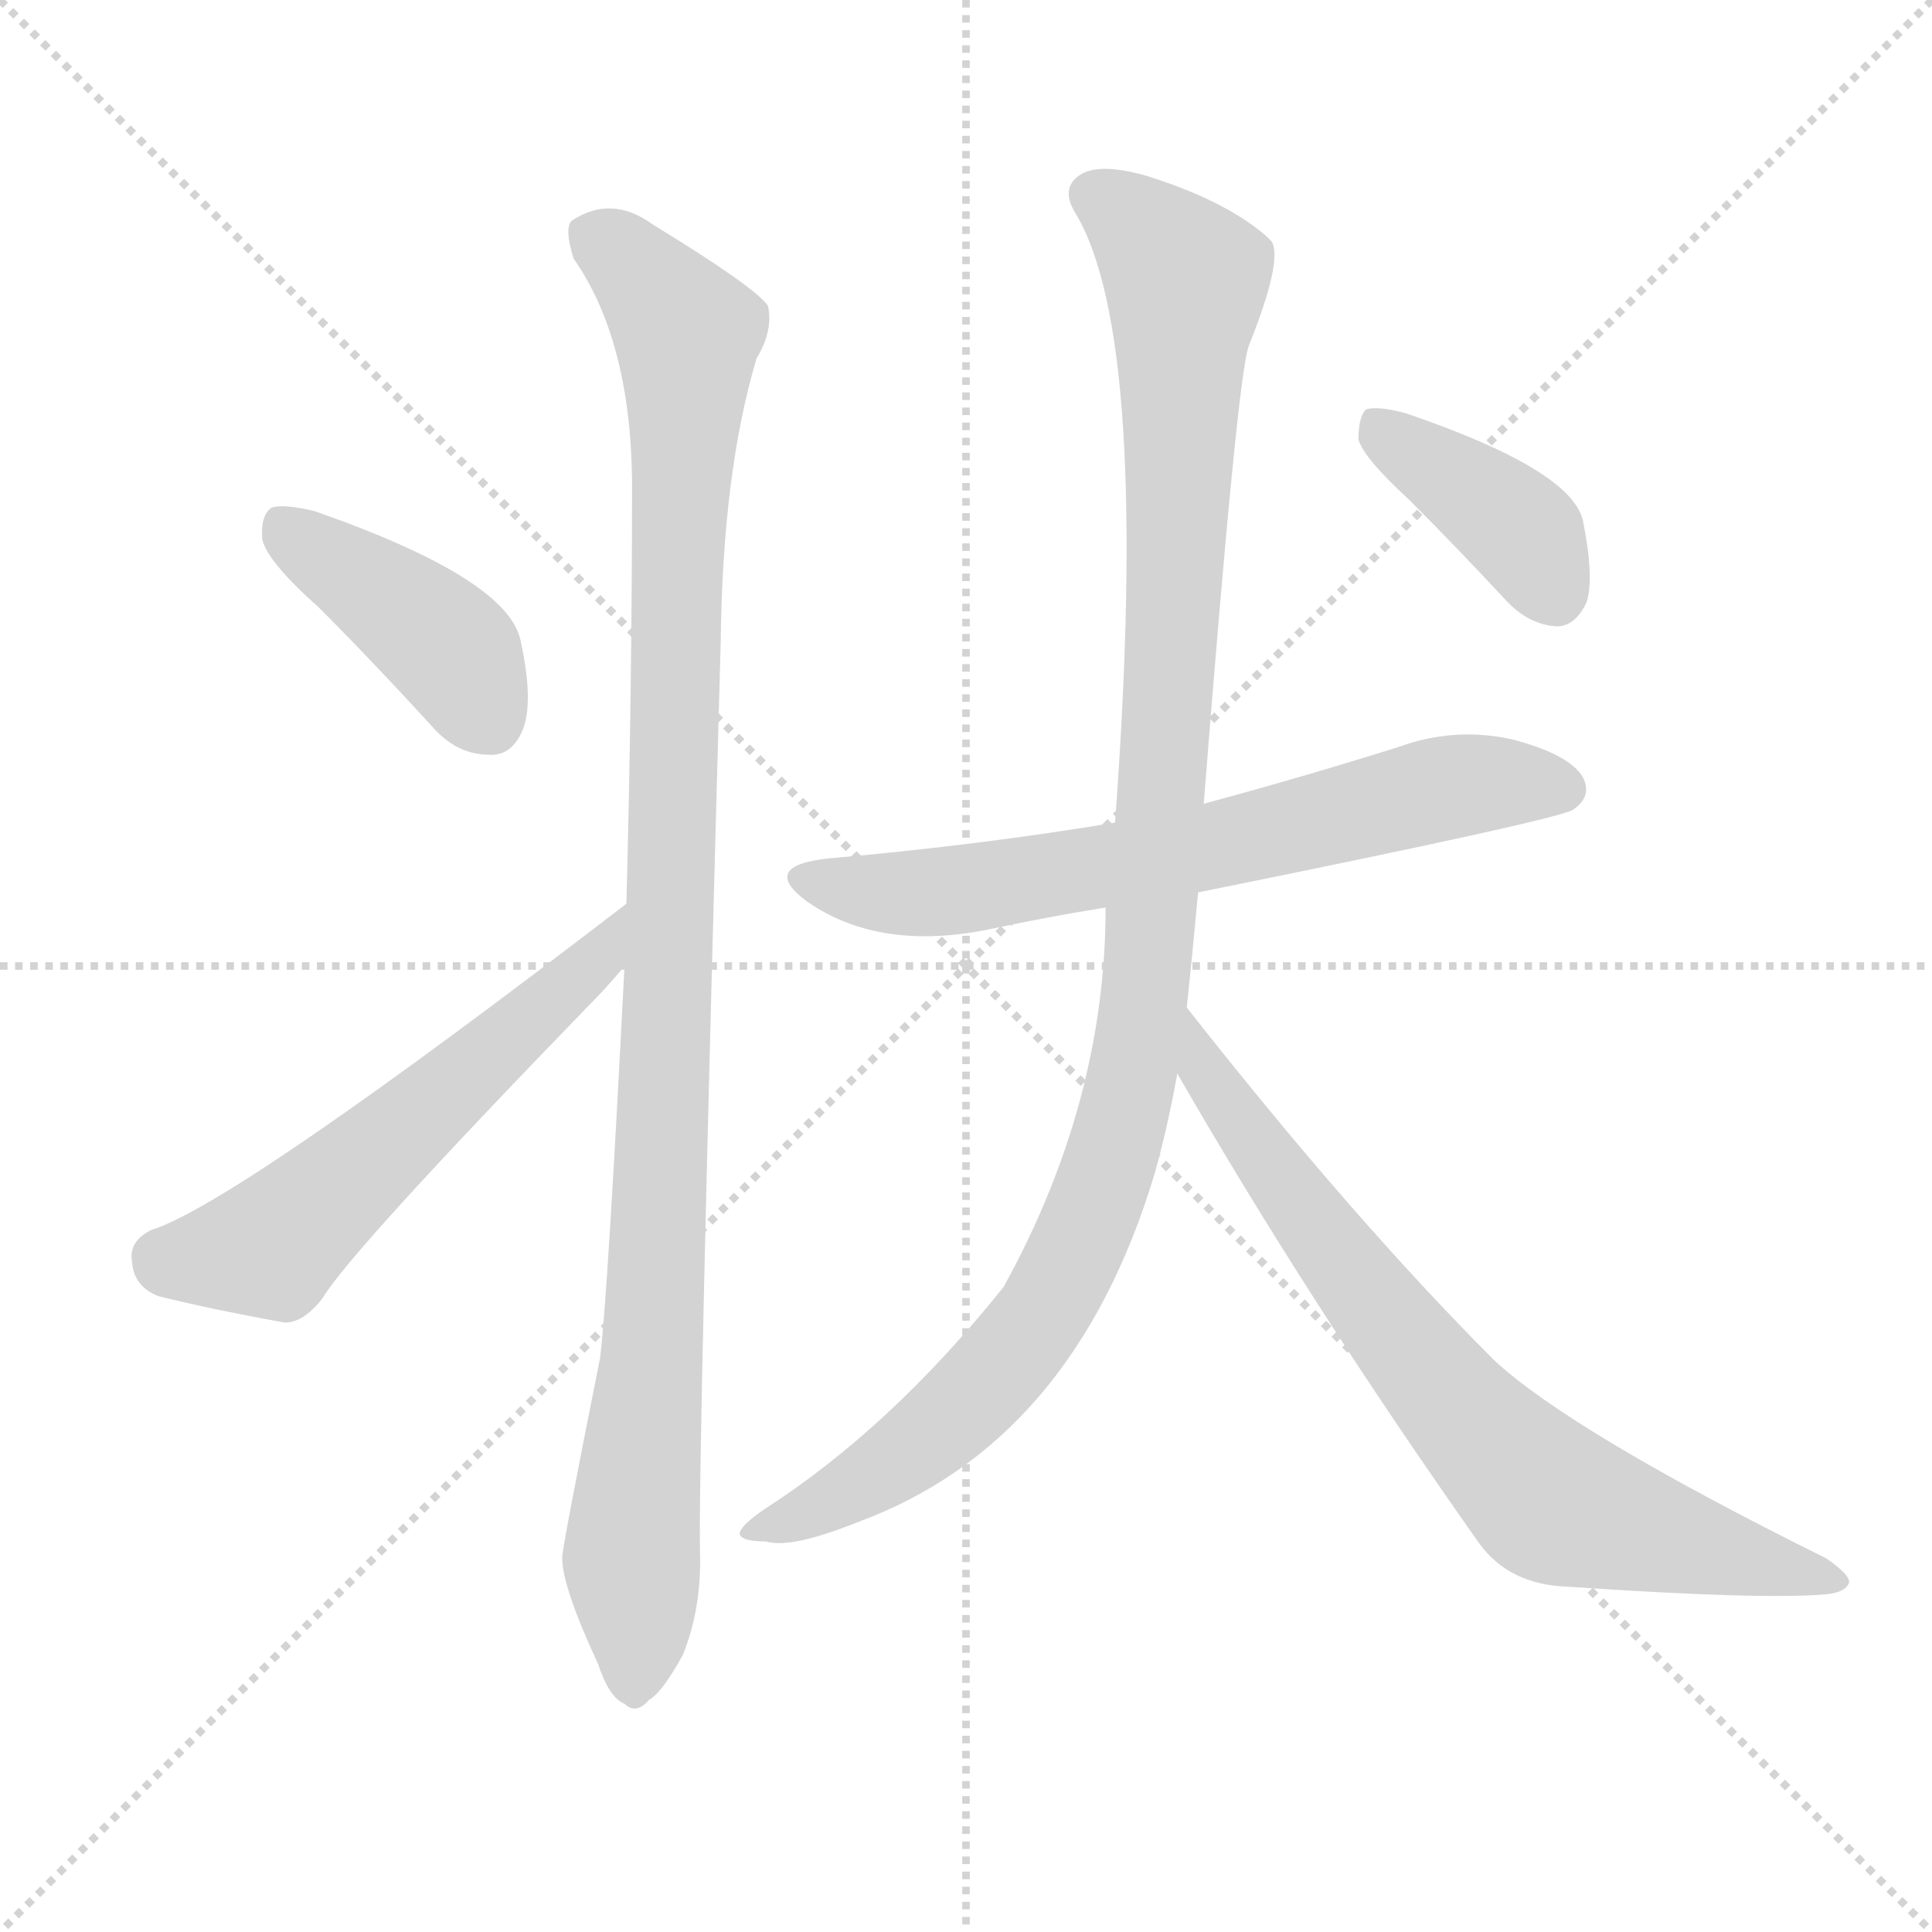
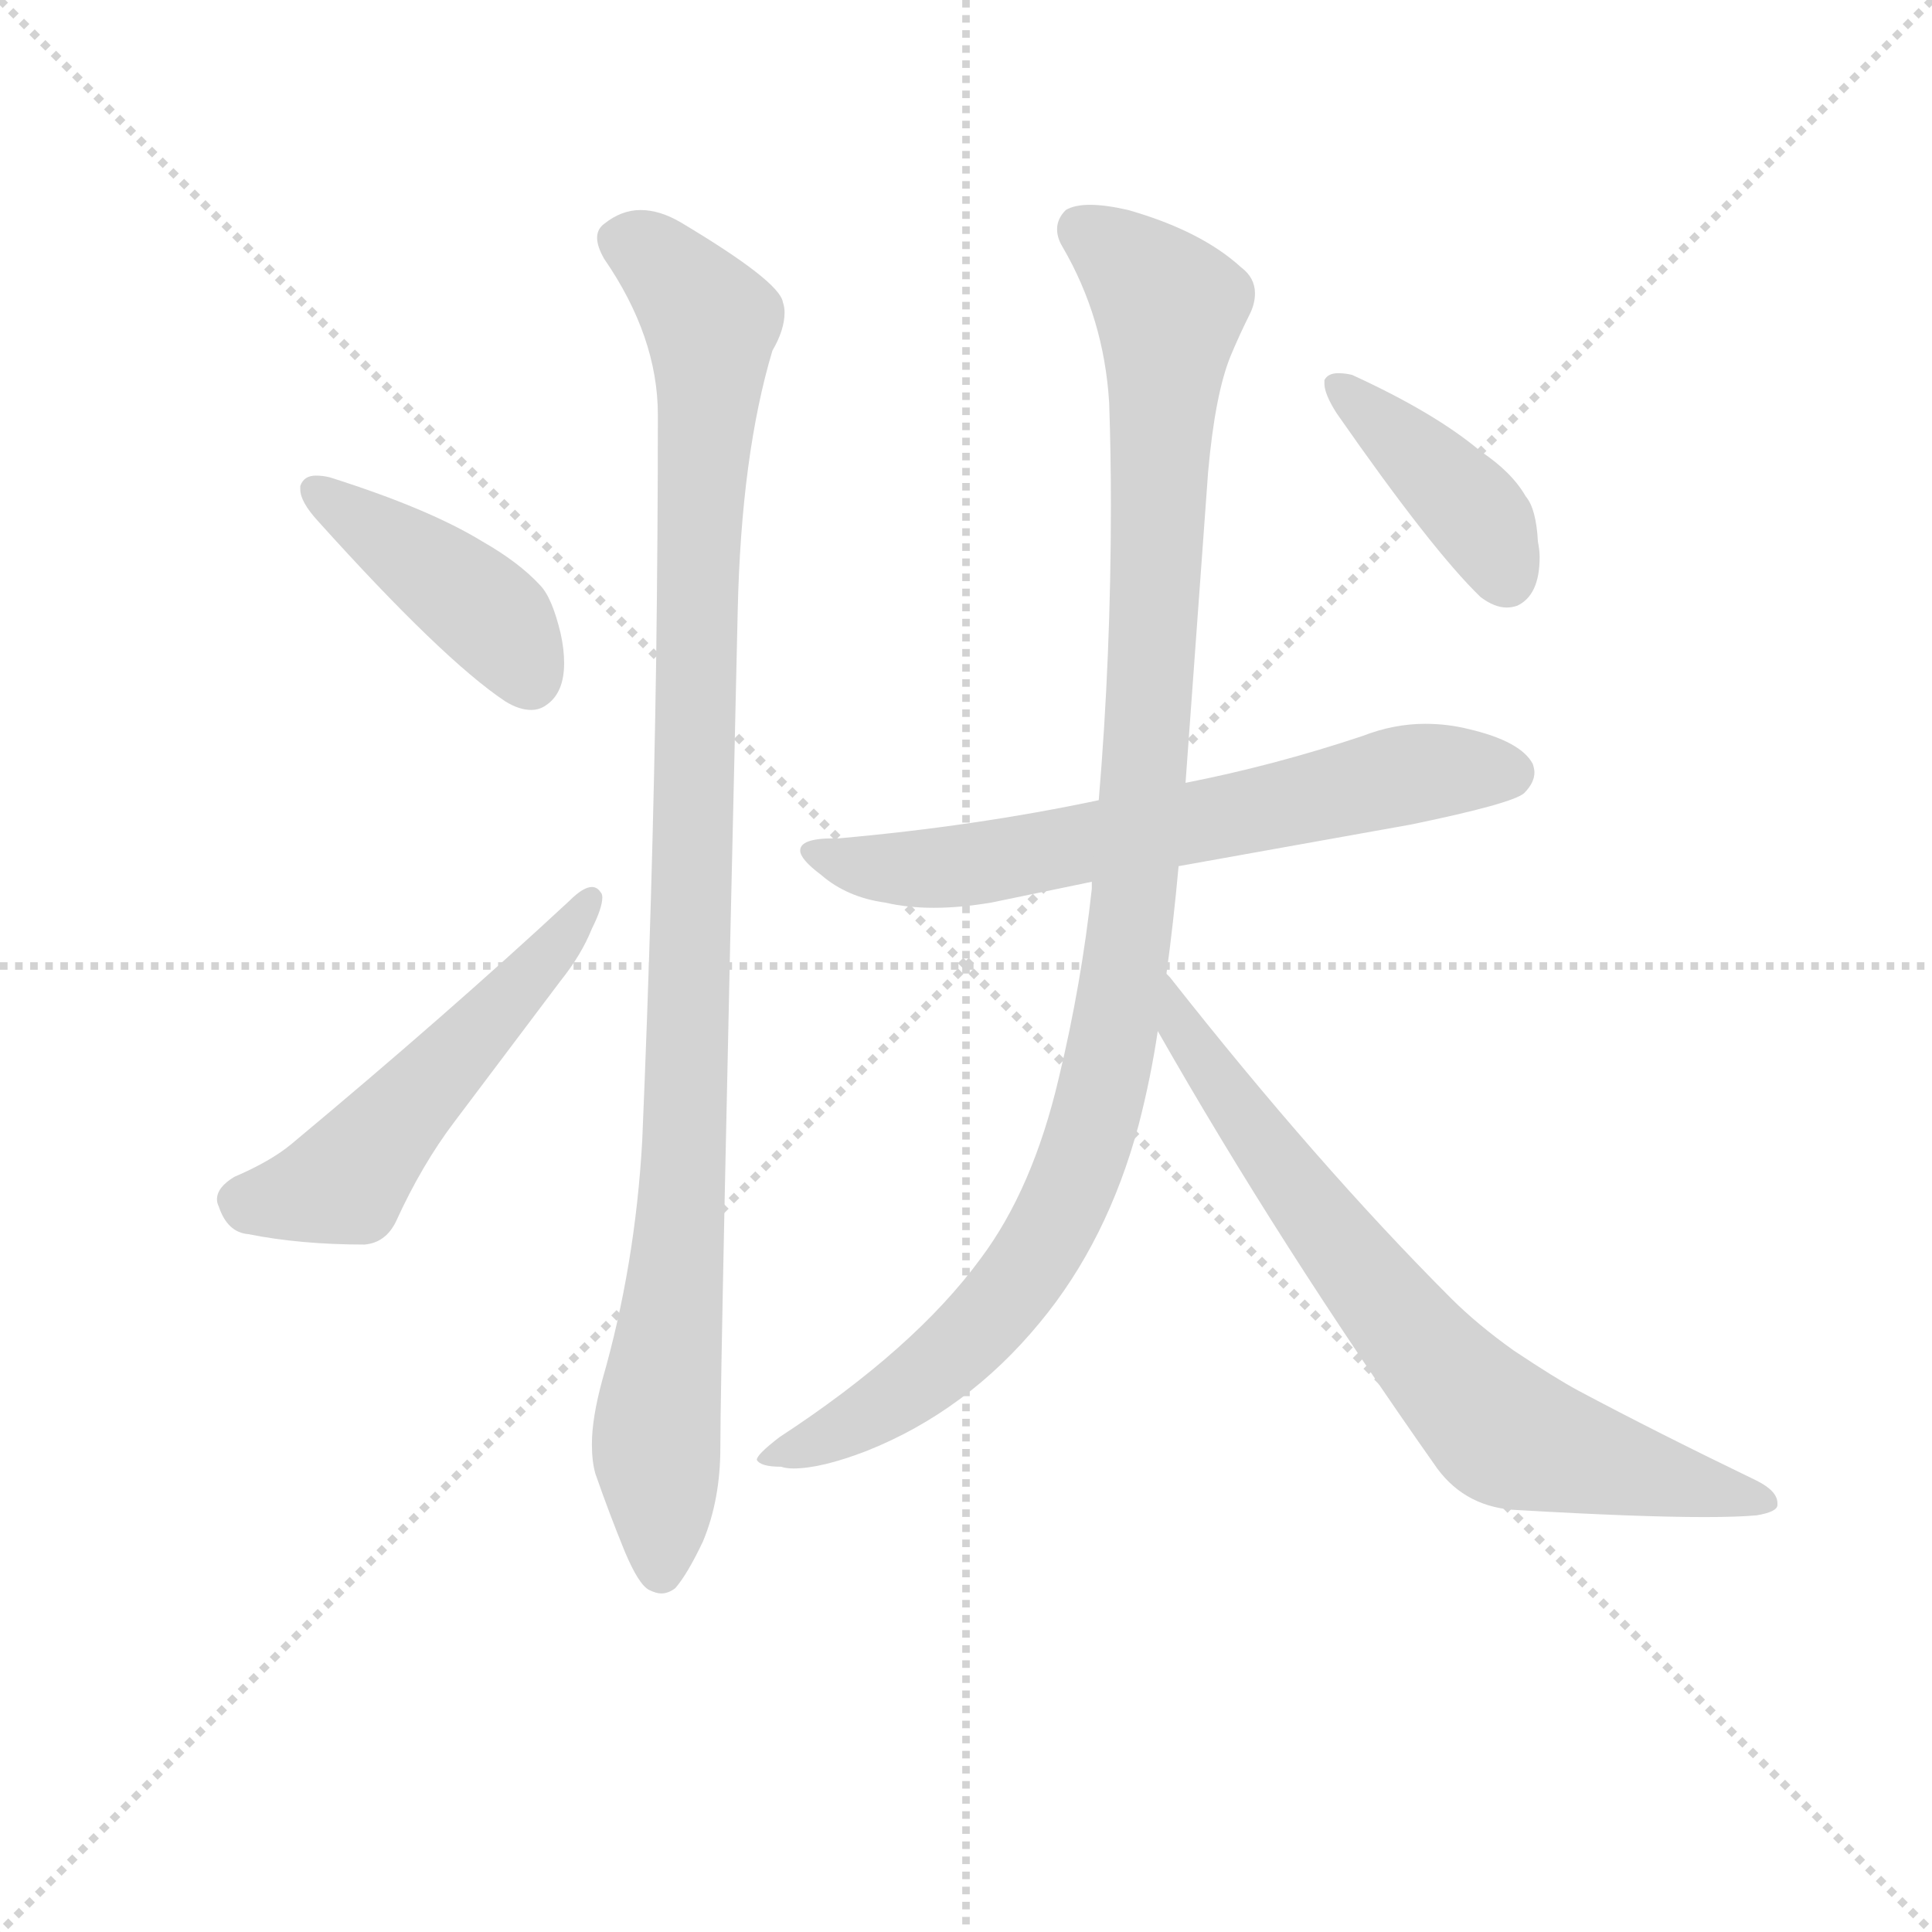
<svg xmlns="http://www.w3.org/2000/svg" version="1.1" viewBox="0 0 1024 1024">
  <g stroke="lightgray" stroke-dasharray="1,1" stroke-width="1" transform="scale(4, 4)">
    <line x1="0" y1="0" x2="256" y2="256" />
    <line x1="256" y1="0" x2="0" y2="256" />
    <line x1="128" y1="0" x2="128" y2="256" />
    <line x1="0" y1="128" x2="256" y2="128" />
  </g>
-   <g transform="scale(1, -1) translate(0, -900)">
+   <g transform="scale(0.92, -0.92) translate(60, -830)">
    <style type="text/css">
      
        @keyframes keyframes0 {
          from {
            stroke: blue;
-             stroke-dashoffset: 411;
+             stroke-dashoffset: 424;
+             stroke-width: 128;
+           }
+           58% {
+             animation-timing-function: step-end;
+             stroke: blue;
+             stroke-dashoffset: 0;
+             stroke-width: 128;
+           }
+           to {
+             stroke: black;
+             stroke-width: 1024;
+           }
+         }
+         #make-me-a-hanzi-animation-0 {
+           animation: keyframes0 0.595s both;
+           animation-delay: 0s;
+           animation-timing-function: linear;
+         }
+       
+         @keyframes keyframes1 {
+           from {
+             stroke: blue;
+             stroke-dashoffset: 537;
+             stroke-width: 128;
+           }
+           64% {
+             animation-timing-function: step-end;
+             stroke: blue;
+             stroke-dashoffset: 0;
+             stroke-width: 128;
+           }
+           to {
+             stroke: black;
+             stroke-width: 1024;
+           }
+         }
+         #make-me-a-hanzi-animation-1 {
+           animation: keyframes1 0.687s both;
+           animation-delay: 0.595s;
+           animation-timing-function: linear;
+         }
+       
+         @keyframes keyframes2 {
+           from {
+             stroke: blue;
+             stroke-dashoffset: 1047;
+             stroke-width: 128;
+           }
+           77% {
+             animation-timing-function: step-end;
+             stroke: blue;
+             stroke-dashoffset: 0;
+             stroke-width: 128;
+           }
+           to {
+             stroke: black;
+             stroke-width: 1024;
+           }
+         }
+         #make-me-a-hanzi-animation-2 {
+           animation: keyframes2 1.102s both;
+           animation-delay: 1.282s;
+           animation-timing-function: linear;
+         }
+       
+         @keyframes keyframes3 {
+           from {
+             stroke: blue;
+             stroke-dashoffset: 665;
+             stroke-width: 128;
+           }
+           68% {
+             animation-timing-function: step-end;
+             stroke: blue;
+             stroke-dashoffset: 0;
+             stroke-width: 128;
+           }
+           to {
+             stroke: black;
+             stroke-width: 1024;
+           }
+         }
+         #make-me-a-hanzi-animation-3 {
+           animation: keyframes3 0.791s both;
+           animation-delay: 2.384s;
+           animation-timing-function: linear;
+         }
+       
+         @keyframes keyframes4 {
+           from {
+             stroke: blue;
+             stroke-dashoffset: 1077;
+             stroke-width: 128;
+           }
+           78% {
+             animation-timing-function: step-end;
+             stroke: blue;
+             stroke-dashoffset: 0;
+             stroke-width: 128;
+           }
+           to {
+             stroke: black;
+             stroke-width: 1024;
+           }
+         }
+         #make-me-a-hanzi-animation-4 {
+           animation: keyframes4 1.126s both;
+           animation-delay: 3.175s;
+           animation-timing-function: linear;
+         }
+       
+         @keyframes keyframes5 {
+           from {
+             stroke: blue;
+             stroke-dashoffset: 732;
+             stroke-width: 128;
+           }
+           70% {
+             animation-timing-function: step-end;
+             stroke: blue;
+             stroke-dashoffset: 0;
+             stroke-width: 128;
+           }
+           to {
+             stroke: black;
+             stroke-width: 1024;
+           }
+         }
+         #make-me-a-hanzi-animation-5 {
+           animation: keyframes5 0.846s both;
+           animation-delay: 4.302s;
+           animation-timing-function: linear;
+         }
+       
+         @keyframes keyframes6 {
+           from {
+             stroke: blue;
+             stroke-dashoffset: 409;
            stroke-width: 128;
          }
          57% {
            animation-timing-function: step-end;
            stroke: blue;
            stroke-dashoffset: 0;
            stroke-width: 128;
          }
          to {
            stroke: black;
            stroke-width: 1024;
          }
        }
-         #make-me-a-hanzi-animation-0 {
-           animation: keyframes0 0.584s both;
-           animation-delay: 0s;
-           animation-timing-function: linear;
-         }
-       
-         @keyframes keyframes1 {
-           from {
-             stroke: blue;
-             stroke-dashoffset: 560;
-             stroke-width: 128;
-           }
-           65% {
-             animation-timing-function: step-end;
-             stroke: blue;
-             stroke-dashoffset: 0;
-             stroke-width: 128;
-           }
-           to {
-             stroke: black;
-             stroke-width: 1024;
-           }
-         }
-         #make-me-a-hanzi-animation-1 {
-           animation: keyframes1 0.706s both;
-           animation-delay: 0.584s;
-           animation-timing-function: linear;
-         }
-       
-         @keyframes keyframes2 {
-           from {
-             stroke: blue;
-             stroke-dashoffset: 1044;
-             stroke-width: 128;
-           }
-           77% {
-             animation-timing-function: step-end;
-             stroke: blue;
-             stroke-dashoffset: 0;
-             stroke-width: 128;
-           }
-           to {
-             stroke: black;
-             stroke-width: 1024;
-           }
-         }
-         #make-me-a-hanzi-animation-2 {
-           animation: keyframes2 1.1s both;
-           animation-delay: 1.29s;
-           animation-timing-function: linear;
-         }
-       
-         @keyframes keyframes3 {
-           from {
-             stroke: blue;
-             stroke-dashoffset: 660;
-             stroke-width: 128;
-           }
-           68% {
-             animation-timing-function: step-end;
-             stroke: blue;
-             stroke-dashoffset: 0;
-             stroke-width: 128;
-           }
-           to {
-             stroke: black;
-             stroke-width: 1024;
-           }
-         }
-         #make-me-a-hanzi-animation-3 {
-           animation: keyframes3 0.787s both;
-           animation-delay: 2.39s;
-           animation-timing-function: linear;
-         }
-       
-         @keyframes keyframes4 {
-           from {
-             stroke: blue;
-             stroke-dashoffset: 1078;
-             stroke-width: 128;
-           }
-           78% {
-             animation-timing-function: step-end;
-             stroke: blue;
-             stroke-dashoffset: 0;
-             stroke-width: 128;
-           }
-           to {
-             stroke: black;
-             stroke-width: 1024;
-           }
-         }
-         #make-me-a-hanzi-animation-4 {
-           animation: keyframes4 1.127s both;
-           animation-delay: 3.177s;
-           animation-timing-function: linear;
-         }
-       
-         @keyframes keyframes5 {
-           from {
-             stroke: blue;
-             stroke-dashoffset: 723;
-             stroke-width: 128;
-           }
-           70% {
-             animation-timing-function: step-end;
-             stroke: blue;
-             stroke-dashoffset: 0;
-             stroke-width: 128;
-           }
-           to {
-             stroke: black;
-             stroke-width: 1024;
-           }
-         }
-         #make-me-a-hanzi-animation-5 {
-           animation: keyframes5 0.838s both;
-           animation-delay: 4.304s;
-           animation-timing-function: linear;
-         }
-       
-         @keyframes keyframes6 {
-           from {
-             stroke: blue;
-             stroke-dashoffset: 390;
-             stroke-width: 128;
-           }
-           56% {
-             animation-timing-function: step-end;
-             stroke: blue;
-             stroke-dashoffset: 0;
-             stroke-width: 128;
-           }
-           to {
-             stroke: black;
-             stroke-width: 1024;
-           }
-         }
        #make-me-a-hanzi-animation-6 {
-           animation: keyframes6 0.567s both;
-           animation-delay: 5.143s;
+           animation: keyframes6 0.583s both;
+           animation-delay: 5.147s;
          animation-timing-function: linear;
        }
      
    </style>
-     <path d="M 169 578 Q 197 550 229 515 Q 242 500 259 500 Q 271 499 277 513 Q 283 528 276 560 Q 270 593 167 629 Q 151 633 144 631 Q 138 627 139 614 Q 142 602 169 578 Z" fill="lightgray" />
-     <path d="M 332 421 Q 125 262 80 248 Q 68 242 70 231 Q 71 218 84 213 Q 112 206 151 199 Q 161 199 171 212 Q 186 237 312 367 Q 322 377 331 388 C 350 411 356 439 332 421 Z" fill="lightgray" />
-     <path d="M 331 388 Q 322 211 318 180 Q 297 75 298 74 Q 298 59 317 18 Q 323 0 331 -3 Q 337 -9 344 -1 Q 351 3 362 23 Q 372 48 371 78 Q 370 124 382 560 Q 383 650 401 710 Q 410 725 407 738 Q 400 748 346 781 Q 324 797 303 783 Q 299 779 304 763 Q 334 720 335 646 Q 335 534 332 421 L 331 388 Z" fill="lightgray" />
-     <path d="M 635 427 Q 828 466 834 471 Q 844 478 839 488 Q 832 500 802 508 Q 771 515 741 504 Q 690 488 638 474 L 591 464 Q 519 452 439 445 Q 402 441 428 422 Q 467 395 527 408 Q 555 414 586 419 L 635 427 Z" fill="lightgray" />
-     <path d="M 629 366 Q 632 394 635 427 L 638 474 Q 656 703 662 717 Q 680 762 674 772 L 671 775 Q 649 794 607 807 Q 582 814 572 807 Q 562 800 570 787 Q 610 721 591 464 L 586 419 Q 586 316 532 218 Q 472 143 405 100 Q 392 91 392 87 Q 393 83 406 83 Q 419 79 454 93 Q 569 135 612 278 Q 619 303 624 331 L 629 366 Z" fill="lightgray" />
-     <path d="M 624 331 Q 693 211 784 82 Q 800 60 831 59 Q 934 52 968 55 Q 978 56 980 61 Q 981 65 968 74 Q 833 141 792 179 Q 717 254 629 366 C 610 390 609 357 624 331 Z" fill="lightgray" />
-     <path d="M 747 635 Q 772 610 798 582 Q 810 569 825 568 Q 835 568 841 581 Q 845 594 839 624 Q 833 651 745 681 Q 730 685 724 683 Q 720 679 720 667 Q 723 657 747 635 Z" fill="lightgray" />
+     <path d="M 113 550 L 113 548 Q 113 541 123 530 Q 195 450 231 426 Q 239 421 246 421 Q 251 421 255 424 Q 265 431 265 448 Q 265 456 263 465 Q 258 486 251 493 Q 239 506 218 518 Q 187 537 130 555 Q 126 556 122 556 Q 115 556 113 550 Z" fill="lightgray" />
+     <path d="M 66 135 Q 71 120 83 119 Q 113 113 150 113 Q 162 114 168 126 Q 183 159 202 184 L 263 265 Q 275 280 281 295 Q 287 307 287 313 Q 287 315 286 316 Q 284 319 281 319 Q 276 319 268 311 Q 198 246 108 171 Q 96 161 75 152 Q 65 146 65 139 Q 65 137 66 135 Z" fill="lightgray" />
+     <path d="M 365 478 Q 367 568 385 628 Q 392 640 392 650 Q 392 653 391 656 Q 389 668 332 702 Q 320 709 309 709 Q 298 709 288 701 Q 284 698 284 693 Q 284 688 288 681 Q 319 636 319 591 Q 319 523 318 448 Q 316 315 310 173 Q 306 101 287 35 Q 281 13 281 -2 Q 281 -12 283 -19 Q 291 -42 300 -64 Q 308 -83 314 -86 Q 318 -88 321 -88 Q 325 -88 329 -85 Q 336 -77 345 -58 Q 355 -34 355 -4 Q 355 43 365 478 Z" fill="lightgray" />
+     <path d="M 573 369 Q 502 354 423 347 L 420 347 Q 401 347 401 340 Q 401 335 413 326 Q 428 313 450 310 Q 463 307 478 307 Q 493 307 511 310 L 569 322 L 619 331 L 753 355 Q 811 367 818 373 Q 824 379 824 385 Q 824 387 823 390 Q 816 403 786 410 Q 774 413 761 413 Q 743 413 725 406 Q 674 389 623 379 L 573 369 Z" fill="lightgray" />
+     <path d="M 569 322 L 569 318 Q 563 263 550 209 Q 535 145 505 105 Q 467 53 389 2 Q 376 -8 376 -11 Q 378 -15 390 -15 Q 393 -16 397 -16 Q 413 -16 439 -6 Q 497 17 539 68 Q 578 115 596 182 Q 603 209 607 236 L 612 269 Q 616 298 619 331 L 623 379 L 636 558 Q 640 603 649 625 Q 654 637 660 649 Q 663 655 663 661 Q 663 670 655 676 Q 632 697 590 709 Q 577 712 568 712 Q 559 712 554 709 Q 549 704 549 698 Q 549 693 552 688 Q 576 647 579 598 Q 580 569 580 539 Q 580 452 573 369 L 569 322 Z" fill="lightgray" />
+     <path d="M 607 236 Q 677 113 768 -16 Q 785 -39 815 -40 Q 884 -44 922 -44 Q 941 -44 952 -43 Q 964 -41 964 -37 L 964 -36 Q 964 -29 952 -23 Q 894 5 849 29 Q 836 36 812 52 Q 791 67 776 82 Q 699 159 614 267 L 612 269 C 593 292 592 262 607 236 Z" fill="lightgray" />
+     <path d="M 703 611 L 703 609 Q 703 603 710 592 Q 765 513 793 486 Q 801 480 808 480 Q 811 480 814 481 Q 827 487 827 509 Q 827 513 826 518 Q 825 537 819 544 Q 811 558 793 570 Q 767 592 719 614 Q 715 615 711 615 Q 705 615 703 611 Z" fill="lightgray" />
    <clipPath id="make-me-a-hanzi-clip-0">
-       <path d="M 169 578 Q 197 550 229 515 Q 242 500 259 500 Q 271 499 277 513 Q 283 528 276 560 Q 270 593 167 629 Q 151 633 144 631 Q 138 627 139 614 Q 142 602 169 578 Z" />
-     </clipPath>
-     <path clip-path="url(#make-me-a-hanzi-clip-0)" d="M 149 623 L 228 566 L 260 518" fill="none" id="make-me-a-hanzi-animation-0" stroke-dasharray="283 566" stroke-linecap="round" />
+       <path d="M 113 550 L 113 548 Q 113 541 123 530 Q 195 450 231 426 Q 239 421 246 421 Q 251 421 255 424 Q 265 431 265 448 Q 265 456 263 465 Q 258 486 251 493 Q 239 506 218 518 Q 187 537 130 555 Q 126 556 122 556 Q 115 556 113 550 Z" />
+     </clipPath>
+     <path clip-path="url(#make-me-a-hanzi-clip-0)" d="M 120 549 L 224 474 L 245 440" fill="none" id="make-me-a-hanzi-animation-0" stroke-dasharray="296 592" stroke-linecap="round" />
    <clipPath id="make-me-a-hanzi-clip-1">
-       <path d="M 332 421 Q 125 262 80 248 Q 68 242 70 231 Q 71 218 84 213 Q 112 206 151 199 Q 161 199 171 212 Q 186 237 312 367 Q 322 377 331 388 C 350 411 356 439 332 421 Z" />
-     </clipPath>
-     <path clip-path="url(#make-me-a-hanzi-clip-1)" d="M 85 234 L 144 239 L 316 391 L 322 405" fill="none" id="make-me-a-hanzi-animation-1" stroke-dasharray="432 864" stroke-linecap="round" />
+       <path d="M 66 135 Q 71 120 83 119 Q 113 113 150 113 Q 162 114 168 126 Q 183 159 202 184 L 263 265 Q 275 280 281 295 Q 287 307 287 313 Q 287 315 286 316 Q 284 319 281 319 Q 276 319 268 311 Q 198 246 108 171 Q 96 161 75 152 Q 65 146 65 139 Q 65 137 66 135 Z" />
+     </clipPath>
+     <path clip-path="url(#make-me-a-hanzi-clip-1)" d="M 75 139 L 137 149 L 281 313" fill="none" id="make-me-a-hanzi-animation-1" stroke-dasharray="409 818" stroke-linecap="round" />
    <clipPath id="make-me-a-hanzi-clip-2">
-       <path d="M 331 388 Q 322 211 318 180 Q 297 75 298 74 Q 298 59 317 18 Q 323 0 331 -3 Q 337 -9 344 -1 Q 351 3 362 23 Q 372 48 371 78 Q 370 124 382 560 Q 383 650 401 710 Q 410 725 407 738 Q 400 748 346 781 Q 324 797 303 783 Q 299 779 304 763 Q 334 720 335 646 Q 335 534 332 421 L 331 388 Z" />
-     </clipPath>
-     <path clip-path="url(#make-me-a-hanzi-clip-2)" d="M 314 777 L 342 753 L 364 723 L 358 467 L 346 179 L 335 79 L 336 10" fill="none" id="make-me-a-hanzi-animation-2" stroke-dasharray="916 1832" stroke-linecap="round" />
+       <path d="M 365 478 Q 367 568 385 628 Q 392 640 392 650 Q 392 653 391 656 Q 389 668 332 702 Q 320 709 309 709 Q 298 709 288 701 Q 284 698 284 693 Q 284 688 288 681 Q 319 636 319 591 Q 319 523 318 448 Q 316 315 310 173 Q 306 101 287 35 Q 281 13 281 -2 Q 281 -12 283 -19 Q 291 -42 300 -64 Q 308 -83 314 -86 Q 318 -88 321 -88 Q 325 -88 329 -85 Q 336 -77 345 -58 Q 355 -34 355 -4 Q 355 43 365 478 Z" />
+     </clipPath>
+     <path clip-path="url(#make-me-a-hanzi-clip-2)" d="M 298 691 L 328 672 L 349 644 L 350 631 L 335 173 L 318 7 L 321 -75" fill="none" id="make-me-a-hanzi-animation-2" stroke-dasharray="919 1838" stroke-linecap="round" />
    <clipPath id="make-me-a-hanzi-clip-3">
-       <path d="M 635 427 Q 828 466 834 471 Q 844 478 839 488 Q 832 500 802 508 Q 771 515 741 504 Q 690 488 638 474 L 591 464 Q 519 452 439 445 Q 402 441 428 422 Q 467 395 527 408 Q 555 414 586 419 L 635 427 Z" />
-     </clipPath>
-     <path clip-path="url(#make-me-a-hanzi-clip-3)" d="M 431 435 L 452 428 L 501 427 L 645 450 L 767 483 L 828 482" fill="none" id="make-me-a-hanzi-animation-3" stroke-dasharray="532 1064" stroke-linecap="round" />
+       <path d="M 573 369 Q 502 354 423 347 L 420 347 Q 401 347 401 340 Q 401 335 413 326 Q 428 313 450 310 Q 463 307 478 307 Q 493 307 511 310 L 569 322 L 619 331 L 753 355 Q 811 367 818 373 Q 824 379 824 385 Q 824 387 823 390 Q 816 403 786 410 Q 774 413 761 413 Q 743 413 725 406 Q 674 389 623 379 L 573 369 Z" />
+     </clipPath>
+     <path clip-path="url(#make-me-a-hanzi-clip-3)" d="M 407 339 L 460 329 L 502 332 L 748 383 L 810 385" fill="none" id="make-me-a-hanzi-animation-3" stroke-dasharray="537 1074" stroke-linecap="round" />
    <clipPath id="make-me-a-hanzi-clip-4">
-       <path d="M 629 366 Q 632 394 635 427 L 638 474 Q 656 703 662 717 Q 680 762 674 772 L 671 775 Q 649 794 607 807 Q 582 814 572 807 Q 562 800 570 787 Q 610 721 591 464 L 586 419 Q 586 316 532 218 Q 472 143 405 100 Q 392 91 392 87 Q 393 83 406 83 Q 419 79 454 93 Q 569 135 612 278 Q 619 303 624 331 L 629 366 Z" />
-     </clipPath>
-     <path clip-path="url(#make-me-a-hanzi-clip-4)" d="M 579 796 L 606 778 L 629 752 L 618 490 L 597 315 L 568 231 L 527 172 L 478 127 L 399 86" fill="none" id="make-me-a-hanzi-animation-4" stroke-dasharray="950 1900" stroke-linecap="round" />
+       <path d="M 569 322 L 569 318 Q 563 263 550 209 Q 535 145 505 105 Q 467 53 389 2 Q 376 -8 376 -11 Q 378 -15 390 -15 Q 393 -16 397 -16 Q 413 -16 439 -6 Q 497 17 539 68 Q 578 115 596 182 Q 603 209 607 236 L 612 269 Q 616 298 619 331 L 623 379 L 636 558 Q 640 603 649 625 Q 654 637 660 649 Q 663 655 663 661 Q 663 670 655 676 Q 632 697 590 709 Q 577 712 568 712 Q 559 712 554 709 Q 549 704 549 698 Q 549 693 552 688 Q 576 647 579 598 Q 580 569 580 539 Q 580 452 573 369 L 569 322 Z" />
+     </clipPath>
+     <path clip-path="url(#make-me-a-hanzi-clip-4)" d="M 564 698 L 614 653 L 594 325 L 573 195 L 540 112 L 496 56 L 426 6 L 383 -12" fill="none" id="make-me-a-hanzi-animation-4" stroke-dasharray="949 1898" stroke-linecap="round" />
    <clipPath id="make-me-a-hanzi-clip-5">
-       <path d="M 624 331 Q 693 211 784 82 Q 800 60 831 59 Q 934 52 968 55 Q 978 56 980 61 Q 981 65 968 74 Q 833 141 792 179 Q 717 254 629 366 C 610 390 609 357 624 331 Z" />
-     </clipPath>
-     <path clip-path="url(#make-me-a-hanzi-clip-5)" d="M 633 348 L 638 331 L 739 195 L 820 106 L 973 61" fill="none" id="make-me-a-hanzi-animation-5" stroke-dasharray="595 1190" stroke-linecap="round" />
+       <path d="M 607 236 Q 677 113 768 -16 Q 785 -39 815 -40 Q 884 -44 922 -44 Q 941 -44 952 -43 Q 964 -41 964 -37 L 964 -36 Q 964 -29 952 -23 Q 894 5 849 29 Q 836 36 812 52 Q 791 67 776 82 Q 699 159 614 267 L 612 269 C 593 292 592 262 607 236 Z" />
+     </clipPath>
+     <path clip-path="url(#make-me-a-hanzi-clip-5)" d="M 619 260 L 621 236 L 639 211 L 741 74 L 803 7 L 956 -36" fill="none" id="make-me-a-hanzi-animation-5" stroke-dasharray="604 1208" stroke-linecap="round" />
    <clipPath id="make-me-a-hanzi-clip-6">
-       <path d="M 747 635 Q 772 610 798 582 Q 810 569 825 568 Q 835 568 841 581 Q 845 594 839 624 Q 833 651 745 681 Q 730 685 724 683 Q 720 679 720 667 Q 723 657 747 635 Z" />
-     </clipPath>
-     <path clip-path="url(#make-me-a-hanzi-clip-6)" d="M 729 677 L 805 620 L 824 586" fill="none" id="make-me-a-hanzi-animation-6" stroke-dasharray="262 524" stroke-linecap="round" />
+       <path d="M 703 611 L 703 609 Q 703 603 710 592 Q 765 513 793 486 Q 801 480 808 480 Q 811 480 814 481 Q 827 487 827 509 Q 827 513 826 518 Q 825 537 819 544 Q 811 558 793 570 Q 767 592 719 614 Q 715 615 711 615 Q 705 615 703 611 Z" />
+     </clipPath>
+     <path clip-path="url(#make-me-a-hanzi-clip-6)" d="M 709 610 L 788 537 L 808 496" fill="none" id="make-me-a-hanzi-animation-6" stroke-dasharray="281 562" stroke-linecap="round" />
  </g>
</svg>
